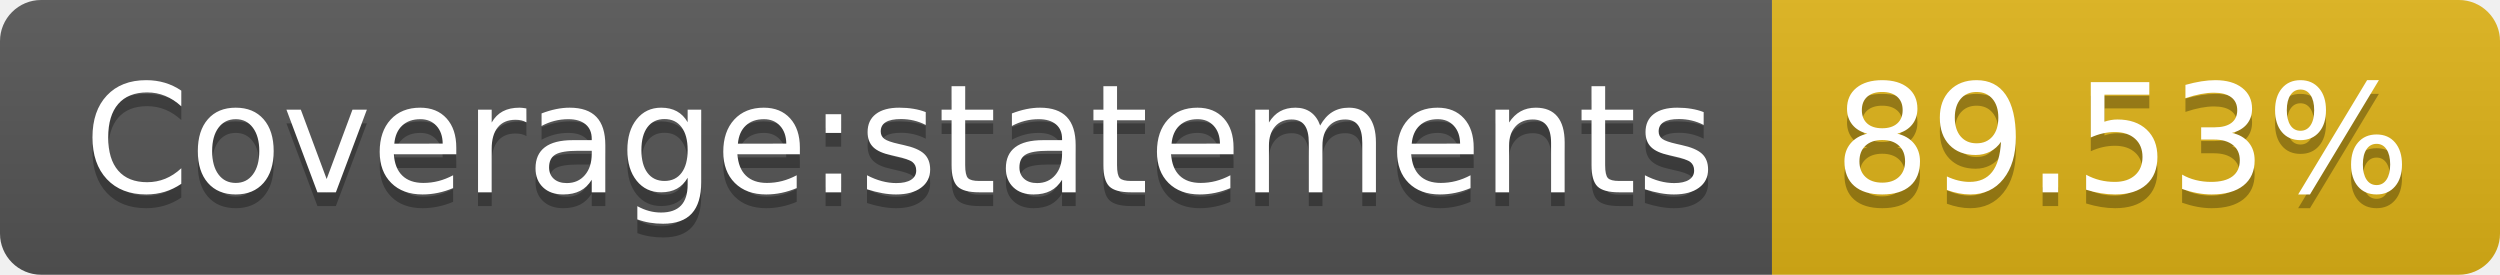
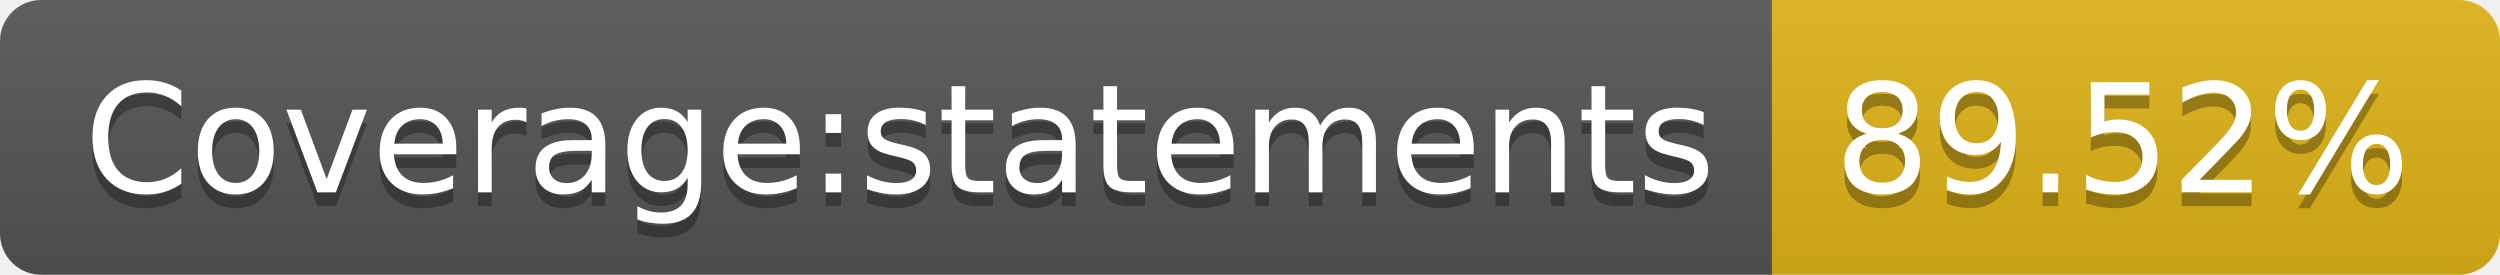
<svg xmlns="http://www.w3.org/2000/svg" width="182" height="20">
  <linearGradient id="b" x2="0" y2="100%">
    <stop offset="0" stop-color="#bbb" stop-opacity=".1" />
    <stop offset="1" stop-opacity=".1" />
  </linearGradient>
  <clipPath id="a">
    <rect width="182" height="20" rx="3" fill="#fff" />
  </clipPath>
  <g clip-path="url(#a)">
    <path fill="#555" d="M0 0h129v20H0z" />
    <path fill="#dfb317" d="M129 0h53v20H129z" />
    <path fill="url(#b)" d="M0 0h182v20H0z" />
  </g>
  <g fill="#fff" text-anchor="middle" font-family="DejaVu Sans,Verdana,Geneva,sans-serif" font-size="110">
    <text x="655" y="150" fill="#010101" fill-opacity=".3" transform="scale(.1)" textLength="1190">Coverage:statements</text>
    <text x="655" y="140" transform="scale(.1)" textLength="1190">Coverage:statements</text>
-     <text x="1545" y="150" fill="#010101" fill-opacity=".3" transform="scale(.1)" textLength="430">89.53%</text>
-     <text x="1545" y="140" transform="scale(.1)" textLength="430">89.53%</text>
+     <text x="1545" y="150" fill="#010101" fill-opacity=".3" transform="scale(.1)" textLength="430">89.52%</text>
+     <text x="1545" y="140" transform="scale(.1)" textLength="430">89.52%</text>
  </g>
</svg>
